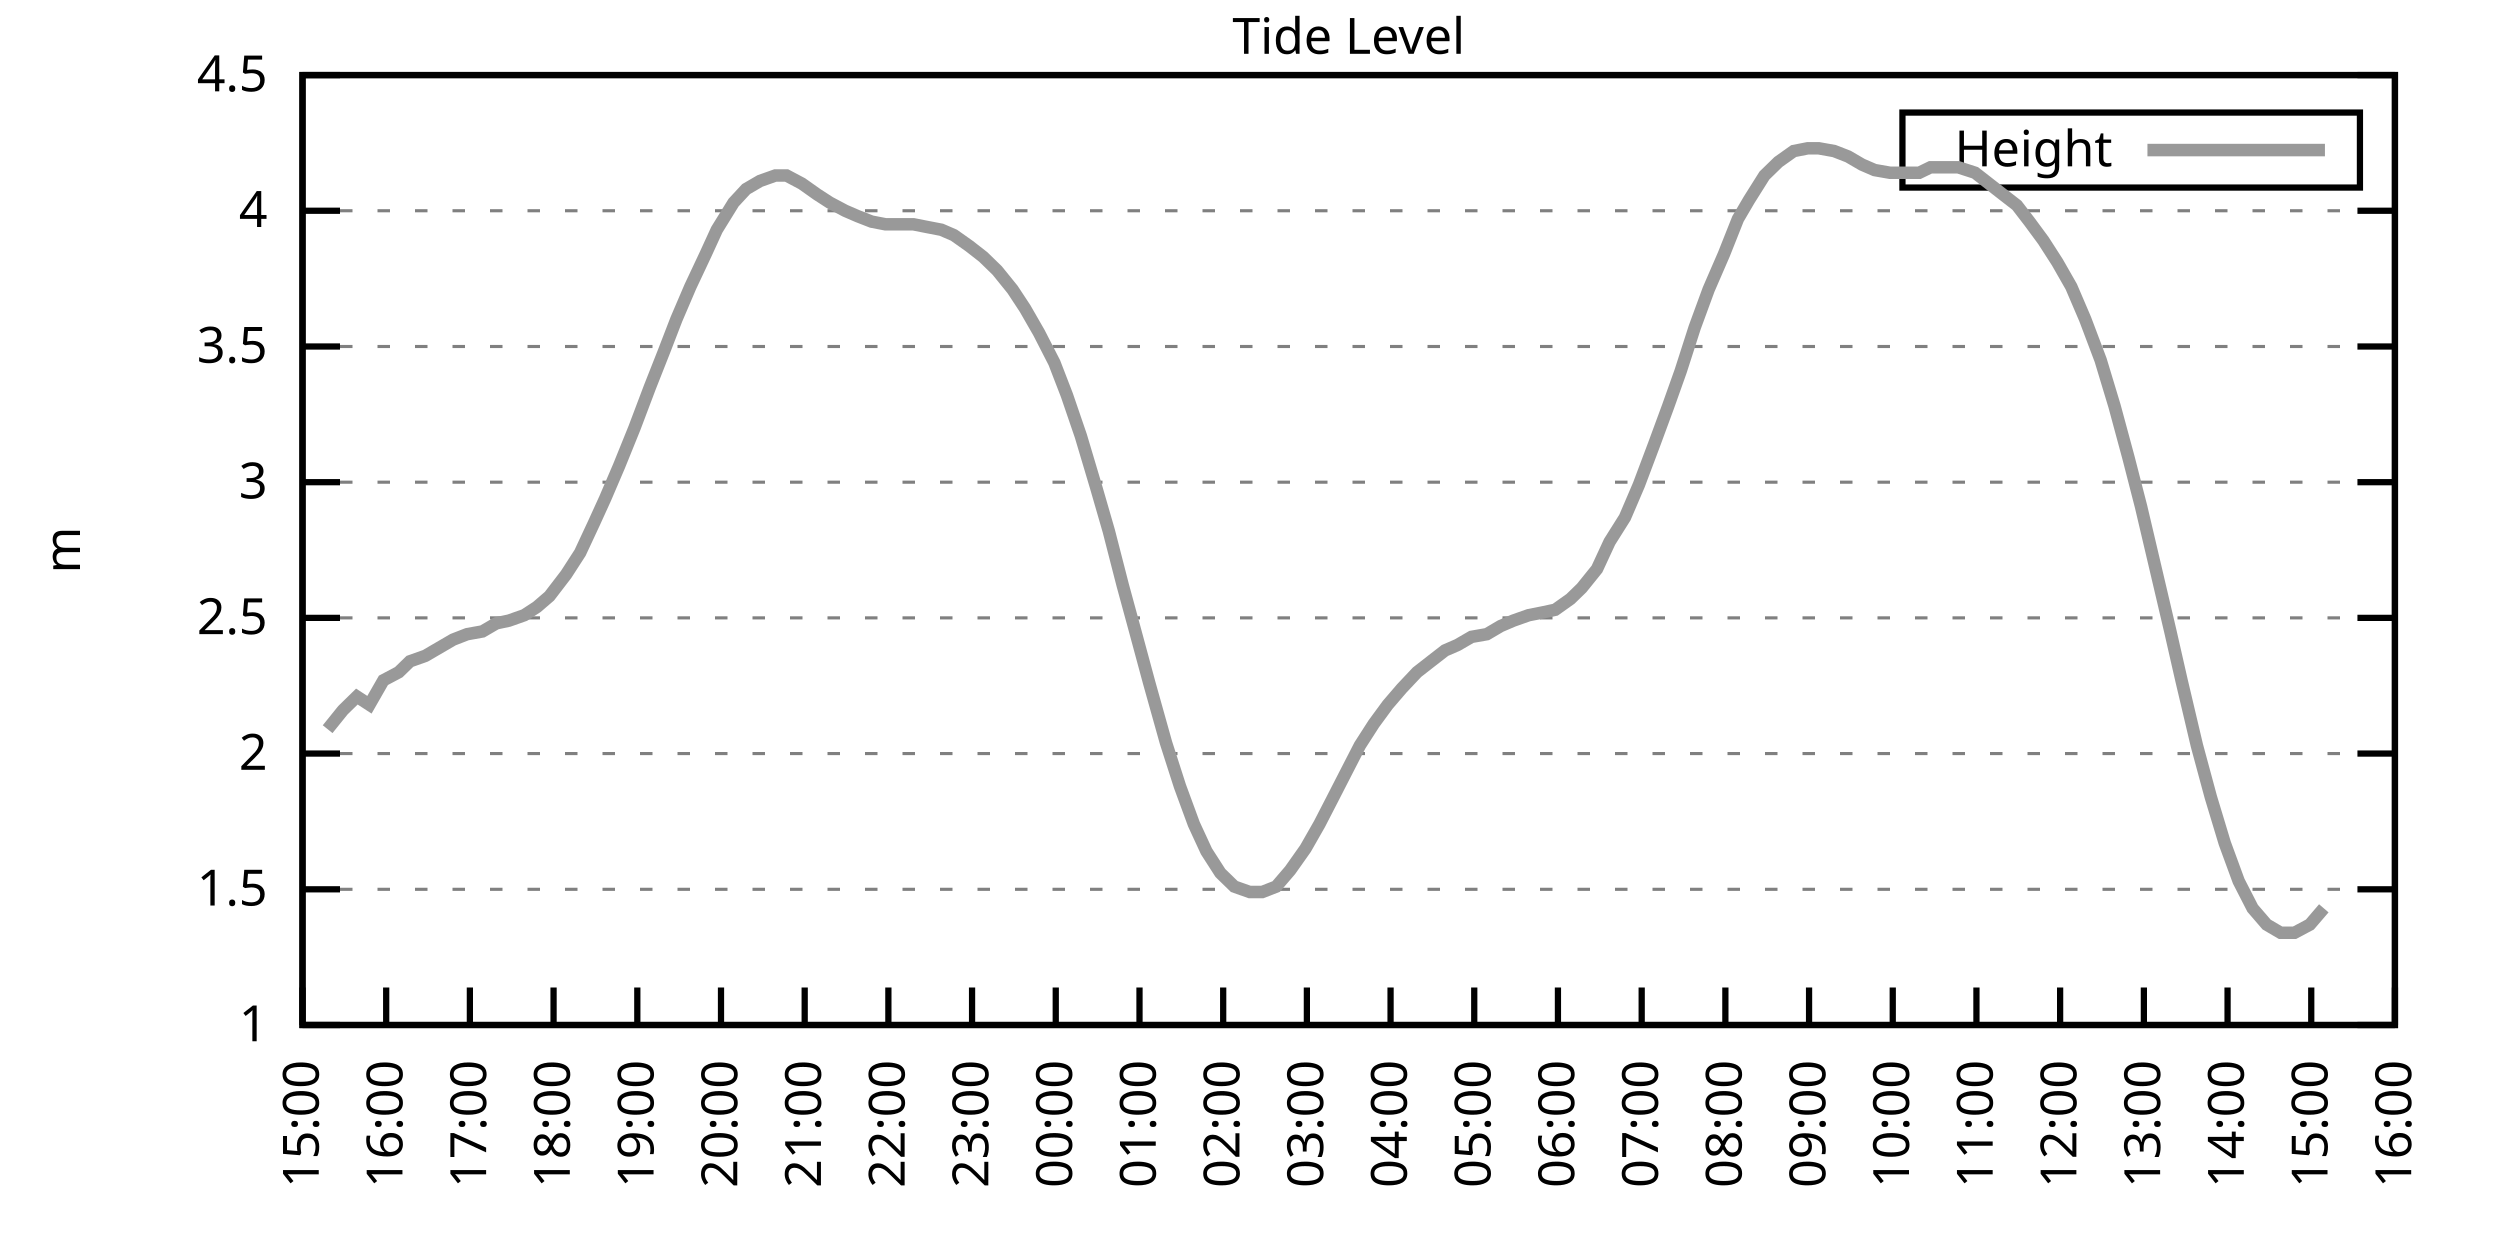
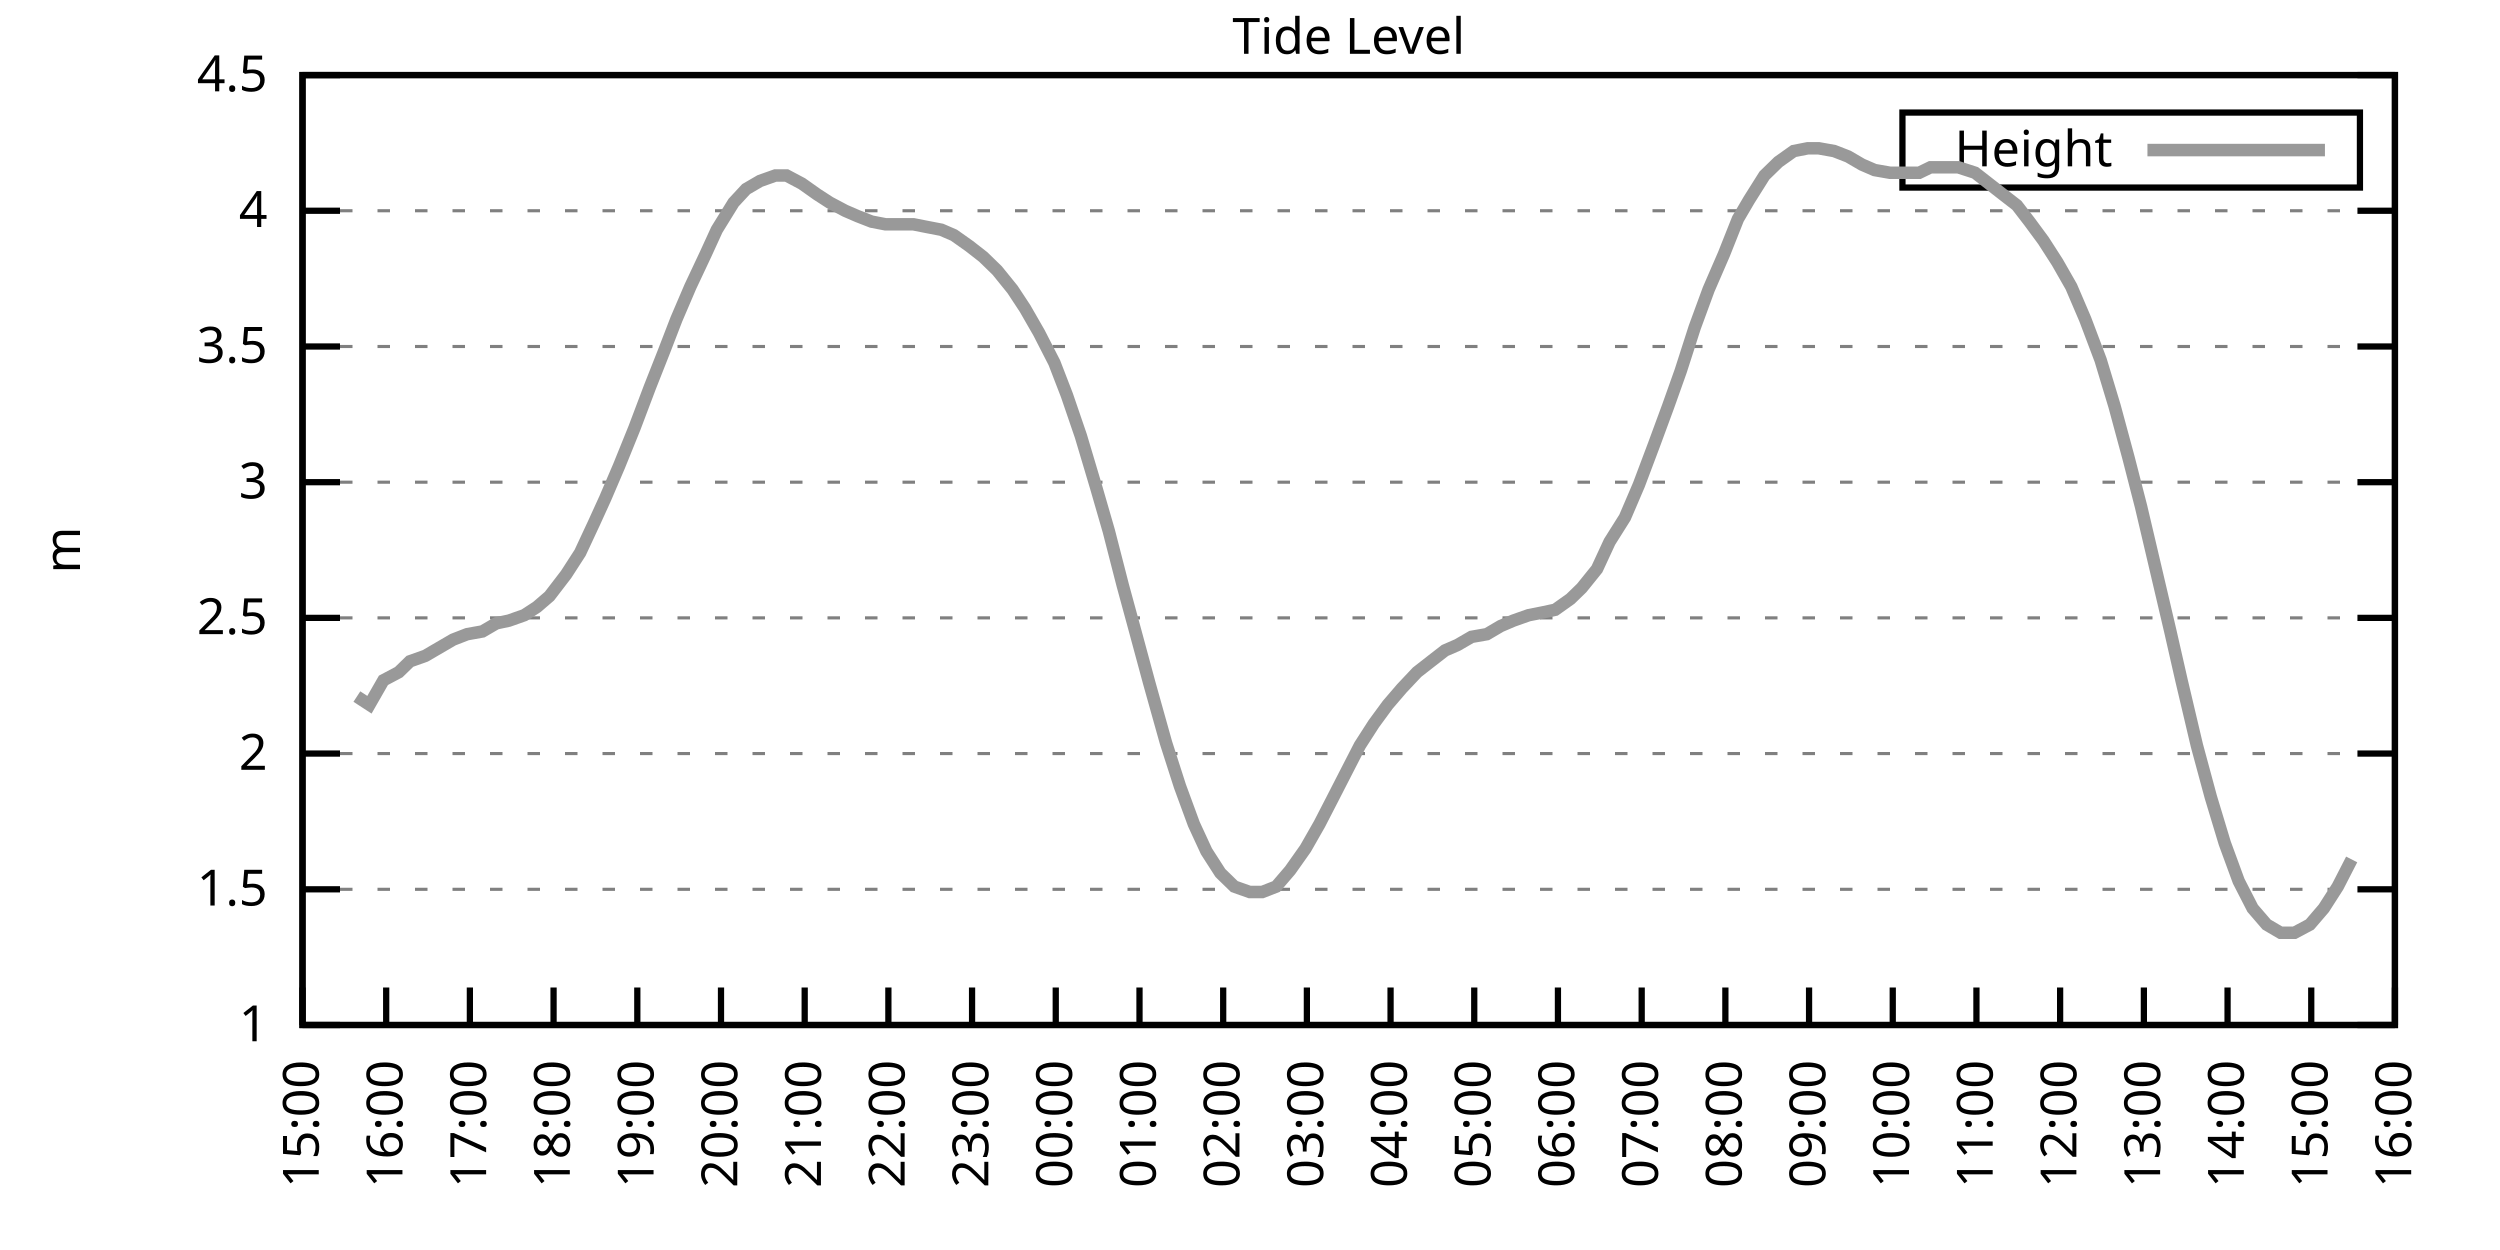
<svg xmlns="http://www.w3.org/2000/svg" xmlns:xlink="http://www.w3.org/1999/xlink" width="400" height="200" viewBox="0 0 400 200">
  <g id="gnuplot_canvas">
    <rect x="0" y="0" width="400" height="200" fill="none" />
    <defs>
      <circle id="gpDot" r="0.5" stroke-width="0.5" stroke="currentColor" />
      <path id="gpPt0" stroke-width="0.333" stroke="currentColor" d="M-1,0 h2 M0,-1 v2" />
      <path id="gpPt1" stroke-width="0.333" stroke="currentColor" d="M-1,-1 L1,1 M1,-1 L-1,1" />
      <path id="gpPt2" stroke-width="0.333" stroke="currentColor" d="M-1,0 L1,0 M0,-1 L0,1 M-1,-1 L1,1 M-1,1 L1,-1" />
      <rect id="gpPt3" stroke-width="0.333" stroke="currentColor" x="-1" y="-1" width="2" height="2" />
      <rect id="gpPt4" stroke-width="0.333" stroke="currentColor" fill="currentColor" x="-1" y="-1" width="2" height="2" />
      <circle id="gpPt5" stroke-width="0.333" stroke="currentColor" cx="0" cy="0" r="1" />
      <use xlink:href="#gpPt5" id="gpPt6" fill="currentColor" stroke="none" />
      <path id="gpPt7" stroke-width="0.333" stroke="currentColor" d="M0,-1.33 L-1.33,0.67 L1.33,0.67 z" />
      <use xlink:href="#gpPt7" id="gpPt8" fill="currentColor" stroke="none" />
      <use xlink:href="#gpPt7" id="gpPt9" stroke="currentColor" transform="rotate(180)" />
      <use xlink:href="#gpPt9" id="gpPt10" fill="currentColor" stroke="none" />
      <use xlink:href="#gpPt3" id="gpPt11" stroke="currentColor" transform="rotate(45)" />
      <use xlink:href="#gpPt11" id="gpPt12" fill="currentColor" stroke="none" />
      <path id="gpPt13" stroke-width="0.333" stroke="currentColor" d="M0,1.330 L1.265,0.411 L0.782,-1.067 L-0.782,-1.076 L-1.265,0.411 z" />
      <use xlink:href="#gpPt13" id="gpPt14" fill="currentColor" stroke="none" />
      <filter id="textbox" filterUnits="objectBoundingBox" x="0" y="0" height="1" width="1">
        <feFlood flood-color="white" flood-opacity="1" result="bgnd" />
        <feComposite in="SourceGraphic" in2="bgnd" operator="atop" />
      </filter>
      <filter id="greybox" filterUnits="objectBoundingBox" x="0" y="0" height="1" width="1">
        <feFlood flood-color="lightgrey" flood-opacity="1" result="grey" />
        <feComposite in="SourceGraphic" in2="grey" operator="atop" />
      </filter>
    </defs>
    <g fill="none" color="white" stroke="currentColor" stroke-width="1.00" stroke-linecap="butt" stroke-linejoin="miter">
</g>
    <g fill="none" color="black" stroke="currentColor" stroke-width="1.00" stroke-linecap="butt" stroke-linejoin="miter">
      <g stroke="none" shape-rendering="crispEdges">
        <polygon fill="rgb(255, 255, 255)" points="48.40,164.00 383.18,164.00 383.18,12.02 48.40,12.02 " />
      </g>
    </g>
    <g fill="none" color="black" stroke="currentColor" stroke-width="1.00" stroke-linecap="butt" stroke-linejoin="miter">
</g>
    <g fill="none" color="black" stroke="black" stroke-width="0.50" stroke-linecap="butt" stroke-linejoin="miter">
</g>
    <g fill="none" color="gray" stroke="currentColor" stroke-width="0.50" stroke-linecap="butt" stroke-linejoin="miter">
      <path stroke="gray" stroke-dasharray="2,4" class="gridline" d="M48.40,164.00 L383.19,164.00  " />
    </g>
    <g fill="none" color="gray" stroke="gray" stroke-width="1.00" stroke-linecap="butt" stroke-linejoin="miter">
</g>
    <g fill="none" color="black" stroke="currentColor" stroke-width="1.00" stroke-linecap="butt" stroke-linejoin="miter">
      <path stroke="black" d="M48.40,164.00 L54.40,164.00 M383.19,164.00 L377.19,164.00  " />
      <g transform="translate(42.80,166.60)" stroke="none" fill="black" font-family="Sans" font-size="8.00" text-anchor="end">
        <text>
          <tspan font-family="Sans"> 1</tspan>
        </text>
      </g>
    </g>
    <g fill="none" color="black" stroke="currentColor" stroke-width="1.00" stroke-linecap="butt" stroke-linejoin="miter">
</g>
    <g fill="none" color="black" stroke="black" stroke-width="0.50" stroke-linecap="butt" stroke-linejoin="miter">
</g>
    <g fill="none" color="gray" stroke="currentColor" stroke-width="0.50" stroke-linecap="butt" stroke-linejoin="miter">
      <path stroke="gray" stroke-dasharray="2,4" class="gridline" d="M48.40,142.29 L383.19,142.29  " />
    </g>
    <g fill="none" color="gray" stroke="gray" stroke-width="1.00" stroke-linecap="butt" stroke-linejoin="miter">
</g>
    <g fill="none" color="black" stroke="currentColor" stroke-width="1.00" stroke-linecap="butt" stroke-linejoin="miter">
      <path stroke="black" d="M48.40,142.29 L54.40,142.29 M383.19,142.29 L377.19,142.29  " />
      <g transform="translate(42.80,144.89)" stroke="none" fill="black" font-family="Sans" font-size="8.00" text-anchor="end">
        <text>
          <tspan font-family="Sans"> 1.5</tspan>
        </text>
      </g>
    </g>
    <g fill="none" color="black" stroke="currentColor" stroke-width="1.00" stroke-linecap="butt" stroke-linejoin="miter">
</g>
    <g fill="none" color="black" stroke="black" stroke-width="0.50" stroke-linecap="butt" stroke-linejoin="miter">
</g>
    <g fill="none" color="gray" stroke="currentColor" stroke-width="0.50" stroke-linecap="butt" stroke-linejoin="miter">
      <path stroke="gray" stroke-dasharray="2,4" class="gridline" d="M48.40,120.57 L383.19,120.57  " />
    </g>
    <g fill="none" color="gray" stroke="gray" stroke-width="1.00" stroke-linecap="butt" stroke-linejoin="miter">
</g>
    <g fill="none" color="black" stroke="currentColor" stroke-width="1.00" stroke-linecap="butt" stroke-linejoin="miter">
      <path stroke="black" d="M48.40,120.57 L54.40,120.57 M383.19,120.57 L377.19,120.57  " />
      <g transform="translate(42.80,123.17)" stroke="none" fill="black" font-family="Sans" font-size="8.00" text-anchor="end">
        <text>
          <tspan font-family="Sans"> 2</tspan>
        </text>
      </g>
    </g>
    <g fill="none" color="black" stroke="currentColor" stroke-width="1.00" stroke-linecap="butt" stroke-linejoin="miter">
</g>
    <g fill="none" color="black" stroke="black" stroke-width="0.50" stroke-linecap="butt" stroke-linejoin="miter">
</g>
    <g fill="none" color="gray" stroke="currentColor" stroke-width="0.50" stroke-linecap="butt" stroke-linejoin="miter">
      <path stroke="gray" stroke-dasharray="2,4" class="gridline" d="M48.40,98.86 L383.19,98.86  " />
    </g>
    <g fill="none" color="gray" stroke="gray" stroke-width="1.00" stroke-linecap="butt" stroke-linejoin="miter">
</g>
    <g fill="none" color="black" stroke="currentColor" stroke-width="1.00" stroke-linecap="butt" stroke-linejoin="miter">
      <path stroke="black" d="M48.40,98.86 L54.40,98.86 M383.19,98.86 L377.19,98.86  " />
      <g transform="translate(42.80,101.46)" stroke="none" fill="black" font-family="Sans" font-size="8.00" text-anchor="end">
        <text>
          <tspan font-family="Sans"> 2.5</tspan>
        </text>
      </g>
    </g>
    <g fill="none" color="black" stroke="currentColor" stroke-width="1.00" stroke-linecap="butt" stroke-linejoin="miter">
</g>
    <g fill="none" color="black" stroke="black" stroke-width="0.50" stroke-linecap="butt" stroke-linejoin="miter">
</g>
    <g fill="none" color="gray" stroke="currentColor" stroke-width="0.50" stroke-linecap="butt" stroke-linejoin="miter">
      <path stroke="gray" stroke-dasharray="2,4" class="gridline" d="M48.40,77.15 L383.19,77.15  " />
    </g>
    <g fill="none" color="gray" stroke="gray" stroke-width="1.00" stroke-linecap="butt" stroke-linejoin="miter">
</g>
    <g fill="none" color="black" stroke="currentColor" stroke-width="1.00" stroke-linecap="butt" stroke-linejoin="miter">
      <path stroke="black" d="M48.40,77.15 L54.40,77.15 M383.19,77.15 L377.19,77.15  " />
      <g transform="translate(42.80,79.75)" stroke="none" fill="black" font-family="Sans" font-size="8.00" text-anchor="end">
        <text>
          <tspan font-family="Sans"> 3</tspan>
        </text>
      </g>
    </g>
    <g fill="none" color="black" stroke="currentColor" stroke-width="1.00" stroke-linecap="butt" stroke-linejoin="miter">
</g>
    <g fill="none" color="black" stroke="black" stroke-width="0.50" stroke-linecap="butt" stroke-linejoin="miter">
</g>
    <g fill="none" color="gray" stroke="currentColor" stroke-width="0.50" stroke-linecap="butt" stroke-linejoin="miter">
      <path stroke="gray" stroke-dasharray="2,4" class="gridline" d="M48.40,55.44 L383.19,55.44  " />
    </g>
    <g fill="none" color="gray" stroke="gray" stroke-width="1.00" stroke-linecap="butt" stroke-linejoin="miter">
</g>
    <g fill="none" color="black" stroke="currentColor" stroke-width="1.00" stroke-linecap="butt" stroke-linejoin="miter">
      <path stroke="black" d="M48.40,55.44 L54.40,55.44 M383.19,55.44 L377.19,55.44  " />
      <g transform="translate(42.80,58.04)" stroke="none" fill="black" font-family="Sans" font-size="8.00" text-anchor="end">
        <text>
          <tspan font-family="Sans"> 3.5</tspan>
        </text>
      </g>
    </g>
    <g fill="none" color="black" stroke="currentColor" stroke-width="1.00" stroke-linecap="butt" stroke-linejoin="miter">
</g>
    <g fill="none" color="black" stroke="black" stroke-width="0.50" stroke-linecap="butt" stroke-linejoin="miter">
</g>
    <g fill="none" color="gray" stroke="currentColor" stroke-width="0.50" stroke-linecap="butt" stroke-linejoin="miter">
      <path stroke="gray" stroke-dasharray="2,4" class="gridline" d="M48.40,33.72 L383.19,33.72  " />
    </g>
    <g fill="none" color="gray" stroke="gray" stroke-width="1.00" stroke-linecap="butt" stroke-linejoin="miter">
</g>
    <g fill="none" color="black" stroke="currentColor" stroke-width="1.00" stroke-linecap="butt" stroke-linejoin="miter">
      <path stroke="black" d="M48.40,33.72 L54.40,33.72 M383.19,33.72 L377.19,33.72  " />
      <g transform="translate(42.80,36.32)" stroke="none" fill="black" font-family="Sans" font-size="8.00" text-anchor="end">
        <text>
          <tspan font-family="Sans"> 4</tspan>
        </text>
      </g>
    </g>
    <g fill="none" color="black" stroke="currentColor" stroke-width="1.00" stroke-linecap="butt" stroke-linejoin="miter">
</g>
    <g fill="none" color="black" stroke="black" stroke-width="0.50" stroke-linecap="butt" stroke-linejoin="miter">
</g>
    <g fill="none" color="gray" stroke="currentColor" stroke-width="0.50" stroke-linecap="butt" stroke-linejoin="miter">
      <path stroke="gray" stroke-dasharray="2,4" class="gridline" d="M48.40,12.01 L383.19,12.01  " />
    </g>
    <g fill="none" color="gray" stroke="gray" stroke-width="1.00" stroke-linecap="butt" stroke-linejoin="miter">
</g>
    <g fill="none" color="black" stroke="currentColor" stroke-width="1.00" stroke-linecap="butt" stroke-linejoin="miter">
      <path stroke="black" d="M48.40,12.01 L54.40,12.01 M383.19,12.01 L377.19,12.01  " />
      <g transform="translate(42.80,14.61)" stroke="none" fill="black" font-family="Sans" font-size="8.00" text-anchor="end">
        <text>
          <tspan font-family="Sans"> 4.5</tspan>
        </text>
      </g>
    </g>
    <g fill="none" color="black" stroke="currentColor" stroke-width="1.00" stroke-linecap="butt" stroke-linejoin="miter">
      <path stroke="black" d="M48.40,164.00 L48.40,158.00  " />
      <g transform="translate(51.00,169.60) rotate(270.00)" stroke="none" fill="black" font-family="Sans" font-size="8.00" text-anchor="end">
        <text>
          <tspan font-family="Sans">15:00</tspan>
        </text>
      </g>
    </g>
    <g fill="none" color="black" stroke="currentColor" stroke-width="1.00" stroke-linecap="butt" stroke-linejoin="miter">
      <path stroke="black" d="M61.79,164.00 L61.79,158.00  " />
      <g transform="translate(64.39,169.60) rotate(270.00)" stroke="none" fill="black" font-family="Sans" font-size="8.00" text-anchor="end">
        <text>
          <tspan font-family="Sans">16:00</tspan>
        </text>
      </g>
    </g>
    <g fill="none" color="black" stroke="currentColor" stroke-width="1.00" stroke-linecap="butt" stroke-linejoin="miter">
      <path stroke="black" d="M75.18,164.00 L75.18,158.00  " />
      <g transform="translate(77.78,169.60) rotate(270.00)" stroke="none" fill="black" font-family="Sans" font-size="8.00" text-anchor="end">
        <text>
          <tspan font-family="Sans">17:00</tspan>
        </text>
      </g>
    </g>
    <g fill="none" color="black" stroke="currentColor" stroke-width="1.00" stroke-linecap="butt" stroke-linejoin="miter">
      <path stroke="black" d="M88.57,164.00 L88.57,158.00  " />
      <g transform="translate(91.17,169.60) rotate(270.00)" stroke="none" fill="black" font-family="Sans" font-size="8.00" text-anchor="end">
        <text>
          <tspan font-family="Sans">18:00</tspan>
        </text>
      </g>
    </g>
    <g fill="none" color="black" stroke="currentColor" stroke-width="1.00" stroke-linecap="butt" stroke-linejoin="miter">
      <path stroke="black" d="M101.97,164.00 L101.97,158.00  " />
      <g transform="translate(104.57,169.60) rotate(270.00)" stroke="none" fill="black" font-family="Sans" font-size="8.00" text-anchor="end">
        <text>
          <tspan font-family="Sans">19:00</tspan>
        </text>
      </g>
    </g>
    <g fill="none" color="black" stroke="currentColor" stroke-width="1.00" stroke-linecap="butt" stroke-linejoin="miter">
      <path stroke="black" d="M115.36,164.00 L115.36,158.00  " />
      <g transform="translate(117.96,169.60) rotate(270.00)" stroke="none" fill="black" font-family="Sans" font-size="8.00" text-anchor="end">
        <text>
          <tspan font-family="Sans">20:00</tspan>
        </text>
      </g>
    </g>
    <g fill="none" color="black" stroke="currentColor" stroke-width="1.00" stroke-linecap="butt" stroke-linejoin="miter">
      <path stroke="black" d="M128.75,164.00 L128.75,158.00  " />
      <g transform="translate(131.35,169.60) rotate(270.00)" stroke="none" fill="black" font-family="Sans" font-size="8.00" text-anchor="end">
        <text>
          <tspan font-family="Sans">21:00</tspan>
        </text>
      </g>
    </g>
    <g fill="none" color="black" stroke="currentColor" stroke-width="1.00" stroke-linecap="butt" stroke-linejoin="miter">
      <path stroke="black" d="M142.14,164.00 L142.14,158.00  " />
      <g transform="translate(144.74,169.60) rotate(270.00)" stroke="none" fill="black" font-family="Sans" font-size="8.00" text-anchor="end">
        <text>
          <tspan font-family="Sans">22:00</tspan>
        </text>
      </g>
    </g>
    <g fill="none" color="black" stroke="currentColor" stroke-width="1.00" stroke-linecap="butt" stroke-linejoin="miter">
      <path stroke="black" d="M155.53,164.00 L155.53,158.00  " />
      <g transform="translate(158.13,169.60) rotate(270.00)" stroke="none" fill="black" font-family="Sans" font-size="8.00" text-anchor="end">
        <text>
          <tspan font-family="Sans">23:00</tspan>
        </text>
      </g>
    </g>
    <g fill="none" color="black" stroke="currentColor" stroke-width="1.00" stroke-linecap="butt" stroke-linejoin="miter">
      <path stroke="black" d="M168.92,164.00 L168.92,158.00  " />
      <g transform="translate(171.52,169.60) rotate(270.00)" stroke="none" fill="black" font-family="Sans" font-size="8.00" text-anchor="end">
        <text>
          <tspan font-family="Sans">00:00</tspan>
        </text>
      </g>
    </g>
    <g fill="none" color="black" stroke="currentColor" stroke-width="1.00" stroke-linecap="butt" stroke-linejoin="miter">
      <path stroke="black" d="M182.32,164.00 L182.32,158.00  " />
      <g transform="translate(184.92,169.60) rotate(270.00)" stroke="none" fill="black" font-family="Sans" font-size="8.00" text-anchor="end">
        <text>
          <tspan font-family="Sans">01:00</tspan>
        </text>
      </g>
    </g>
    <g fill="none" color="black" stroke="currentColor" stroke-width="1.00" stroke-linecap="butt" stroke-linejoin="miter">
      <path stroke="black" d="M195.71,164.00 L195.71,158.00  " />
      <g transform="translate(198.31,169.60) rotate(270.00)" stroke="none" fill="black" font-family="Sans" font-size="8.00" text-anchor="end">
        <text>
          <tspan font-family="Sans">02:00</tspan>
        </text>
      </g>
    </g>
    <g fill="none" color="black" stroke="currentColor" stroke-width="1.00" stroke-linecap="butt" stroke-linejoin="miter">
      <path stroke="black" d="M209.10,164.00 L209.10,158.00  " />
      <g transform="translate(211.70,169.60) rotate(270.00)" stroke="none" fill="black" font-family="Sans" font-size="8.00" text-anchor="end">
        <text>
          <tspan font-family="Sans">03:00</tspan>
        </text>
      </g>
    </g>
    <g fill="none" color="black" stroke="currentColor" stroke-width="1.00" stroke-linecap="butt" stroke-linejoin="miter">
      <path stroke="black" d="M222.49,164.00 L222.49,158.00  " />
      <g transform="translate(225.09,169.60) rotate(270.00)" stroke="none" fill="black" font-family="Sans" font-size="8.00" text-anchor="end">
        <text>
          <tspan font-family="Sans">04:00</tspan>
        </text>
      </g>
    </g>
    <g fill="none" color="black" stroke="currentColor" stroke-width="1.00" stroke-linecap="butt" stroke-linejoin="miter">
      <path stroke="black" d="M235.88,164.00 L235.88,158.00  " />
      <g transform="translate(238.48,169.60) rotate(270.00)" stroke="none" fill="black" font-family="Sans" font-size="8.00" text-anchor="end">
        <text>
          <tspan font-family="Sans">05:00</tspan>
        </text>
      </g>
    </g>
    <g fill="none" color="black" stroke="currentColor" stroke-width="1.00" stroke-linecap="butt" stroke-linejoin="miter">
      <path stroke="black" d="M249.27,164.00 L249.27,158.00  " />
      <g transform="translate(251.87,169.60) rotate(270.00)" stroke="none" fill="black" font-family="Sans" font-size="8.00" text-anchor="end">
        <text>
          <tspan font-family="Sans">06:00</tspan>
        </text>
      </g>
    </g>
    <g fill="none" color="black" stroke="currentColor" stroke-width="1.00" stroke-linecap="butt" stroke-linejoin="miter">
      <path stroke="black" d="M262.67,164.00 L262.67,158.00  " />
      <g transform="translate(265.27,169.60) rotate(270.00)" stroke="none" fill="black" font-family="Sans" font-size="8.00" text-anchor="end">
        <text>
          <tspan font-family="Sans">07:00</tspan>
        </text>
      </g>
    </g>
    <g fill="none" color="black" stroke="currentColor" stroke-width="1.00" stroke-linecap="butt" stroke-linejoin="miter">
      <path stroke="black" d="M276.06,164.00 L276.06,158.00  " />
      <g transform="translate(278.66,169.60) rotate(270.00)" stroke="none" fill="black" font-family="Sans" font-size="8.00" text-anchor="end">
        <text>
          <tspan font-family="Sans">08:00</tspan>
        </text>
      </g>
    </g>
    <g fill="none" color="black" stroke="currentColor" stroke-width="1.00" stroke-linecap="butt" stroke-linejoin="miter">
      <path stroke="black" d="M289.45,164.00 L289.45,158.00  " />
      <g transform="translate(292.05,169.60) rotate(270.00)" stroke="none" fill="black" font-family="Sans" font-size="8.00" text-anchor="end">
        <text>
          <tspan font-family="Sans">09:00</tspan>
        </text>
      </g>
    </g>
    <g fill="none" color="black" stroke="currentColor" stroke-width="1.00" stroke-linecap="butt" stroke-linejoin="miter">
      <path stroke="black" d="M302.84,164.00 L302.84,158.00  " />
      <g transform="translate(305.44,169.60) rotate(270.00)" stroke="none" fill="black" font-family="Sans" font-size="8.00" text-anchor="end">
        <text>
          <tspan font-family="Sans">10:00</tspan>
        </text>
      </g>
    </g>
    <g fill="none" color="black" stroke="currentColor" stroke-width="1.00" stroke-linecap="butt" stroke-linejoin="miter">
      <path stroke="black" d="M316.23,164.00 L316.23,158.00  " />
      <g transform="translate(318.83,169.60) rotate(270.00)" stroke="none" fill="black" font-family="Sans" font-size="8.00" text-anchor="end">
        <text>
          <tspan font-family="Sans">11:00</tspan>
        </text>
      </g>
    </g>
    <g fill="none" color="black" stroke="currentColor" stroke-width="1.00" stroke-linecap="butt" stroke-linejoin="miter">
      <path stroke="black" d="M329.62,164.00 L329.62,158.00  " />
      <g transform="translate(332.22,169.60) rotate(270.00)" stroke="none" fill="black" font-family="Sans" font-size="8.00" text-anchor="end">
        <text>
          <tspan font-family="Sans">12:00</tspan>
        </text>
      </g>
    </g>
    <g fill="none" color="black" stroke="currentColor" stroke-width="1.00" stroke-linecap="butt" stroke-linejoin="miter">
      <path stroke="black" d="M343.02,164.00 L343.02,158.00  " />
      <g transform="translate(345.62,169.60) rotate(270.00)" stroke="none" fill="black" font-family="Sans" font-size="8.00" text-anchor="end">
        <text>
          <tspan font-family="Sans">13:00</tspan>
        </text>
      </g>
    </g>
    <g fill="none" color="black" stroke="currentColor" stroke-width="1.00" stroke-linecap="butt" stroke-linejoin="miter">
      <path stroke="black" d="M356.41,164.00 L356.41,158.00  " />
      <g transform="translate(359.01,169.60) rotate(270.00)" stroke="none" fill="black" font-family="Sans" font-size="8.00" text-anchor="end">
        <text>
          <tspan font-family="Sans">14:00</tspan>
        </text>
      </g>
    </g>
    <g fill="none" color="black" stroke="currentColor" stroke-width="1.00" stroke-linecap="butt" stroke-linejoin="miter">
      <path stroke="black" d="M369.80,164.00 L369.80,158.00  " />
      <g transform="translate(372.40,169.60) rotate(270.00)" stroke="none" fill="black" font-family="Sans" font-size="8.00" text-anchor="end">
        <text>
          <tspan font-family="Sans">15:00</tspan>
        </text>
      </g>
    </g>
    <g fill="none" color="black" stroke="currentColor" stroke-width="1.00" stroke-linecap="butt" stroke-linejoin="miter">
      <path stroke="black" d="M383.19,164.00 L383.19,158.00  " />
      <g transform="translate(385.79,169.60) rotate(270.00)" stroke="none" fill="black" font-family="Sans" font-size="8.00" text-anchor="end">
        <text>
          <tspan font-family="Sans">16:00</tspan>
        </text>
      </g>
    </g>
    <g fill="none" color="black" stroke="currentColor" stroke-width="1.00" stroke-linecap="butt" stroke-linejoin="miter">
</g>
    <g fill="none" color="black" stroke="currentColor" stroke-width="1.00" stroke-linecap="butt" stroke-linejoin="miter">
      <path stroke="black" d="M48.40,12.01 L48.40,164.00 L383.19,164.00 L383.19,12.01 L48.40,12.01 Z  " />
    </g>
    <g fill="none" color="black" stroke="currentColor" stroke-width="1.00" stroke-linecap="butt" stroke-linejoin="miter">
</g>
    <g fill="none" color="black" stroke="currentColor" stroke-width="1.00" stroke-linecap="butt" stroke-linejoin="miter">
      <path stroke="black" d="M304.39,30.01 L304.39,18.01 L377.59,18.01 L377.59,30.01 L304.39,30.01 Z  " />
    </g>
    <g id="Tide_level_plot_1">
      <g fill="none" color="white" stroke="black" stroke-width="2.00" stroke-linecap="butt" stroke-linejoin="miter">
</g>
      <g fill="none" color="black" stroke="currentColor" stroke-width="2.00" stroke-linecap="butt" stroke-linejoin="miter">
        <g transform="translate(337.99,26.61)" stroke="none" fill="black" font-family="Sans" font-size="8.00" text-anchor="end">
          <text>
            <tspan font-family="Sans">Height</tspan>
          </text>
        </g>
      </g>
      <g fill="none" color="black" stroke="currentColor" stroke-width="2.00" stroke-linecap="butt" stroke-linejoin="miter">
-         <path stroke="rgb(153, 153, 153)" d="M343.59,24.01 L371.99,24.01 M52.42,116.67 L54.87,113.63 L57.10,111.45 L59.11,112.76 L61.35,108.85 L63.80,107.55   L65.59,105.81 L68.04,104.94 L70.27,103.64 L72.50,102.34 L74.74,101.47 L77.19,101.03 L79.42,99.73 L81.43,99.30   L83.89,98.43 L85.90,97.12 L87.91,95.39 L90.58,91.91 L92.82,88.44 L95.05,83.66 L96.83,79.75 L99.06,74.54   L101.52,68.46 L103.98,61.95 L106.21,56.30 L108.22,51.09 L110.45,45.88 L112.90,40.67 L114.69,36.76 L117.37,32.42   L119.38,30.25 L121.61,28.95 L124.06,28.08 L125.85,28.08 L128.30,29.38 L130.76,31.12 L132.77,32.42 L135.22,33.72   L137.23,34.59 L139.46,35.46 L141.69,35.89 L143.70,35.89 L146.16,35.89 L148.39,36.33 L150.62,36.76 L152.63,37.63   L155.09,39.37 L157.32,41.11 L159.55,43.28 L162.01,46.32 L164.01,49.36 L166.25,53.26 L168.70,58.04 L170.71,63.25   L172.94,69.77 L175.40,78.02 L177.41,84.97 L179.64,93.65 L181.65,101.03 L183.88,109.28 L186.56,118.84 L188.79,125.79   L191.02,131.86 L193.03,136.21 L195.26,139.68 L197.49,141.85 L199.95,142.72 L201.96,142.72 L204.19,141.85 L206.42,139.25   L208.88,135.77 L211.11,131.86 L213.12,127.96 L215.35,123.61 L217.58,119.27 L219.81,115.80 L222.04,112.76 L224.28,110.15   L226.73,107.55 L228.96,105.81 L231.20,104.07 L233.20,103.20 L235.44,101.90 L237.89,101.47 L240.12,100.16 L242.13,99.30   L244.59,98.43 L246.82,97.99 L248.83,97.56 L251.28,95.82 L253.07,94.08 L255.52,91.04 L257.53,86.70 L259.99,82.79   L262.22,77.58 L264.67,71.07 L266.91,64.99 L268.92,59.34 L271.15,52.40 L273.38,46.32 L275.83,40.67 L278.07,35.03   L279.85,31.99 L282.31,28.08 L284.54,25.91 L286.99,24.17 L289.23,23.73 L291.01,23.73 L293.47,24.17 L295.70,25.04   L297.93,26.34 L299.94,27.21 L302.39,27.64 L304.40,27.64 L307.08,27.64 L308.87,26.77 L311.10,26.77 L313.33,26.77   L316.01,27.64 L318.24,29.38 L320.47,31.12 L322.70,32.85 L324.71,35.46 L326.95,38.50 L329.18,41.97 L331.41,45.88   L333.64,51.09 L336.10,57.61 L338.33,64.99 L340.56,73.24 L342.57,81.06 L345.02,91.48 L347.26,101.03 L349.04,108.85   L351.50,119.27 L353.73,127.52 L355.96,134.90 L358.19,140.98 L360.42,145.33 L362.66,147.93 L364.89,149.24 L367.12,149.24   L369.58,147.93 L371.81,145.33  " />
+         <path stroke="rgb(153, 153, 153)" d="M343.59,24.01 L371.99,24.01 M57.10,111.45 L59.11,112.76 L61.35,108.85 L63.80,107.55 L65.59,105.81 L68.04,104.94   L70.27,103.64 L72.50,102.34 L74.74,101.47 L77.19,101.03 L79.42,99.73 L81.43,99.30 L83.89,98.43 L85.90,97.12   L87.91,95.39 L90.58,91.91 L92.82,88.44 L95.05,83.66 L96.83,79.75 L99.06,74.54 L101.52,68.46 L103.98,61.95   L106.21,56.30 L108.22,51.09 L110.45,45.88 L112.90,40.67 L114.69,36.76 L117.37,32.42 L119.38,30.25 L121.61,28.95   L124.06,28.08 L125.85,28.08 L128.30,29.38 L130.76,31.12 L132.77,32.42 L135.22,33.72 L137.23,34.59 L139.46,35.46   L141.69,35.89 L143.70,35.89 L146.16,35.89 L148.39,36.33 L150.62,36.76 L152.63,37.63 L155.09,39.37 L157.32,41.11   L159.55,43.28 L162.01,46.32 L164.01,49.36 L166.25,53.26 L168.70,58.04 L170.71,63.25 L172.94,69.77 L175.40,78.02   L177.41,84.97 L179.64,93.65 L181.65,101.03 L183.88,109.28 L186.56,118.84 L188.79,125.79 L191.02,131.86 L193.03,136.21   L195.26,139.68 L197.49,141.85 L199.95,142.72 L201.96,142.72 L204.19,141.85 L206.42,139.25 L208.88,135.77 L211.11,131.86   L213.12,127.96 L215.35,123.61 L217.58,119.27 L219.81,115.80 L222.04,112.76 L224.28,110.15 L226.73,107.55 L228.96,105.81   L231.20,104.07 L233.20,103.20 L235.44,101.90 L237.89,101.47 L240.12,100.16 L242.13,99.30 L244.59,98.43 L246.82,97.99   L248.83,97.56 L251.28,95.82 L253.07,94.08 L255.52,91.04 L257.53,86.70 L259.99,82.79 L262.22,77.58 L264.67,71.07   L266.91,64.99 L268.92,59.34 L271.15,52.40 L273.38,46.32 L275.83,40.67 L278.07,35.03 L279.85,31.99 L282.31,28.08   L284.54,25.91 L286.99,24.17 L289.23,23.73 L291.01,23.73 L293.47,24.17 L295.70,25.04 L297.93,26.34 L299.94,27.21   L302.39,27.64 L304.40,27.64 L307.08,27.64 L308.87,26.77 L311.10,26.77 L313.33,26.77 L316.01,27.64 L318.24,29.38   L320.47,31.12 L322.70,32.85 L324.71,35.46 L326.95,38.50 L329.18,41.97 L331.41,45.88 L333.64,51.09 L336.10,57.61   L338.33,64.99 L340.56,73.24 L342.57,81.06 L345.02,91.48 L347.26,101.03 L349.04,108.85 L351.50,119.27 L353.73,127.52   L355.96,134.90 L358.19,140.98 L360.42,145.33 L362.66,147.93 L364.89,149.24 L367.12,149.24 L369.58,147.93 L371.81,145.33   L374.04,141.85 L376.27,137.51  " />
      </g>
    </g>
    <g fill="none" color="black" stroke="currentColor" stroke-width="2.00" stroke-linecap="butt" stroke-linejoin="miter">
</g>
    <g fill="none" color="black" stroke="black" stroke-width="1.00" stroke-linecap="butt" stroke-linejoin="miter">
</g>
    <g fill="none" color="black" stroke="currentColor" stroke-width="1.00" stroke-linecap="butt" stroke-linejoin="miter">
      <path stroke="black" d="M48.40,12.01 L48.40,164.00 L383.19,164.00 L383.19,12.01 L48.40,12.01 Z  " />
      <g transform="translate(12.80,88.01) rotate(270.00)" stroke="none" fill="black" font-family="Sans" font-size="8.00" text-anchor="middle">
        <text>
          <tspan font-family="Sans">m</tspan>
        </text>
      </g>
    </g>
    <g fill="none" color="black" stroke="currentColor" stroke-width="1.00" stroke-linecap="butt" stroke-linejoin="miter">
</g>
    <g fill="none" color="black" stroke="currentColor" stroke-width="1.00" stroke-linecap="butt" stroke-linejoin="miter">
      <g transform="translate(215.79,8.61)" stroke="none" fill="black" font-family="Sans" font-size="8.00" text-anchor="middle">
        <text>
          <tspan font-family="Sans">Tide Level</tspan>
        </text>
      </g>
    </g>
    <g fill="none" color="black" stroke="currentColor" stroke-width="1.00" stroke-linecap="butt" stroke-linejoin="miter">
</g>
  </g>
</svg>
